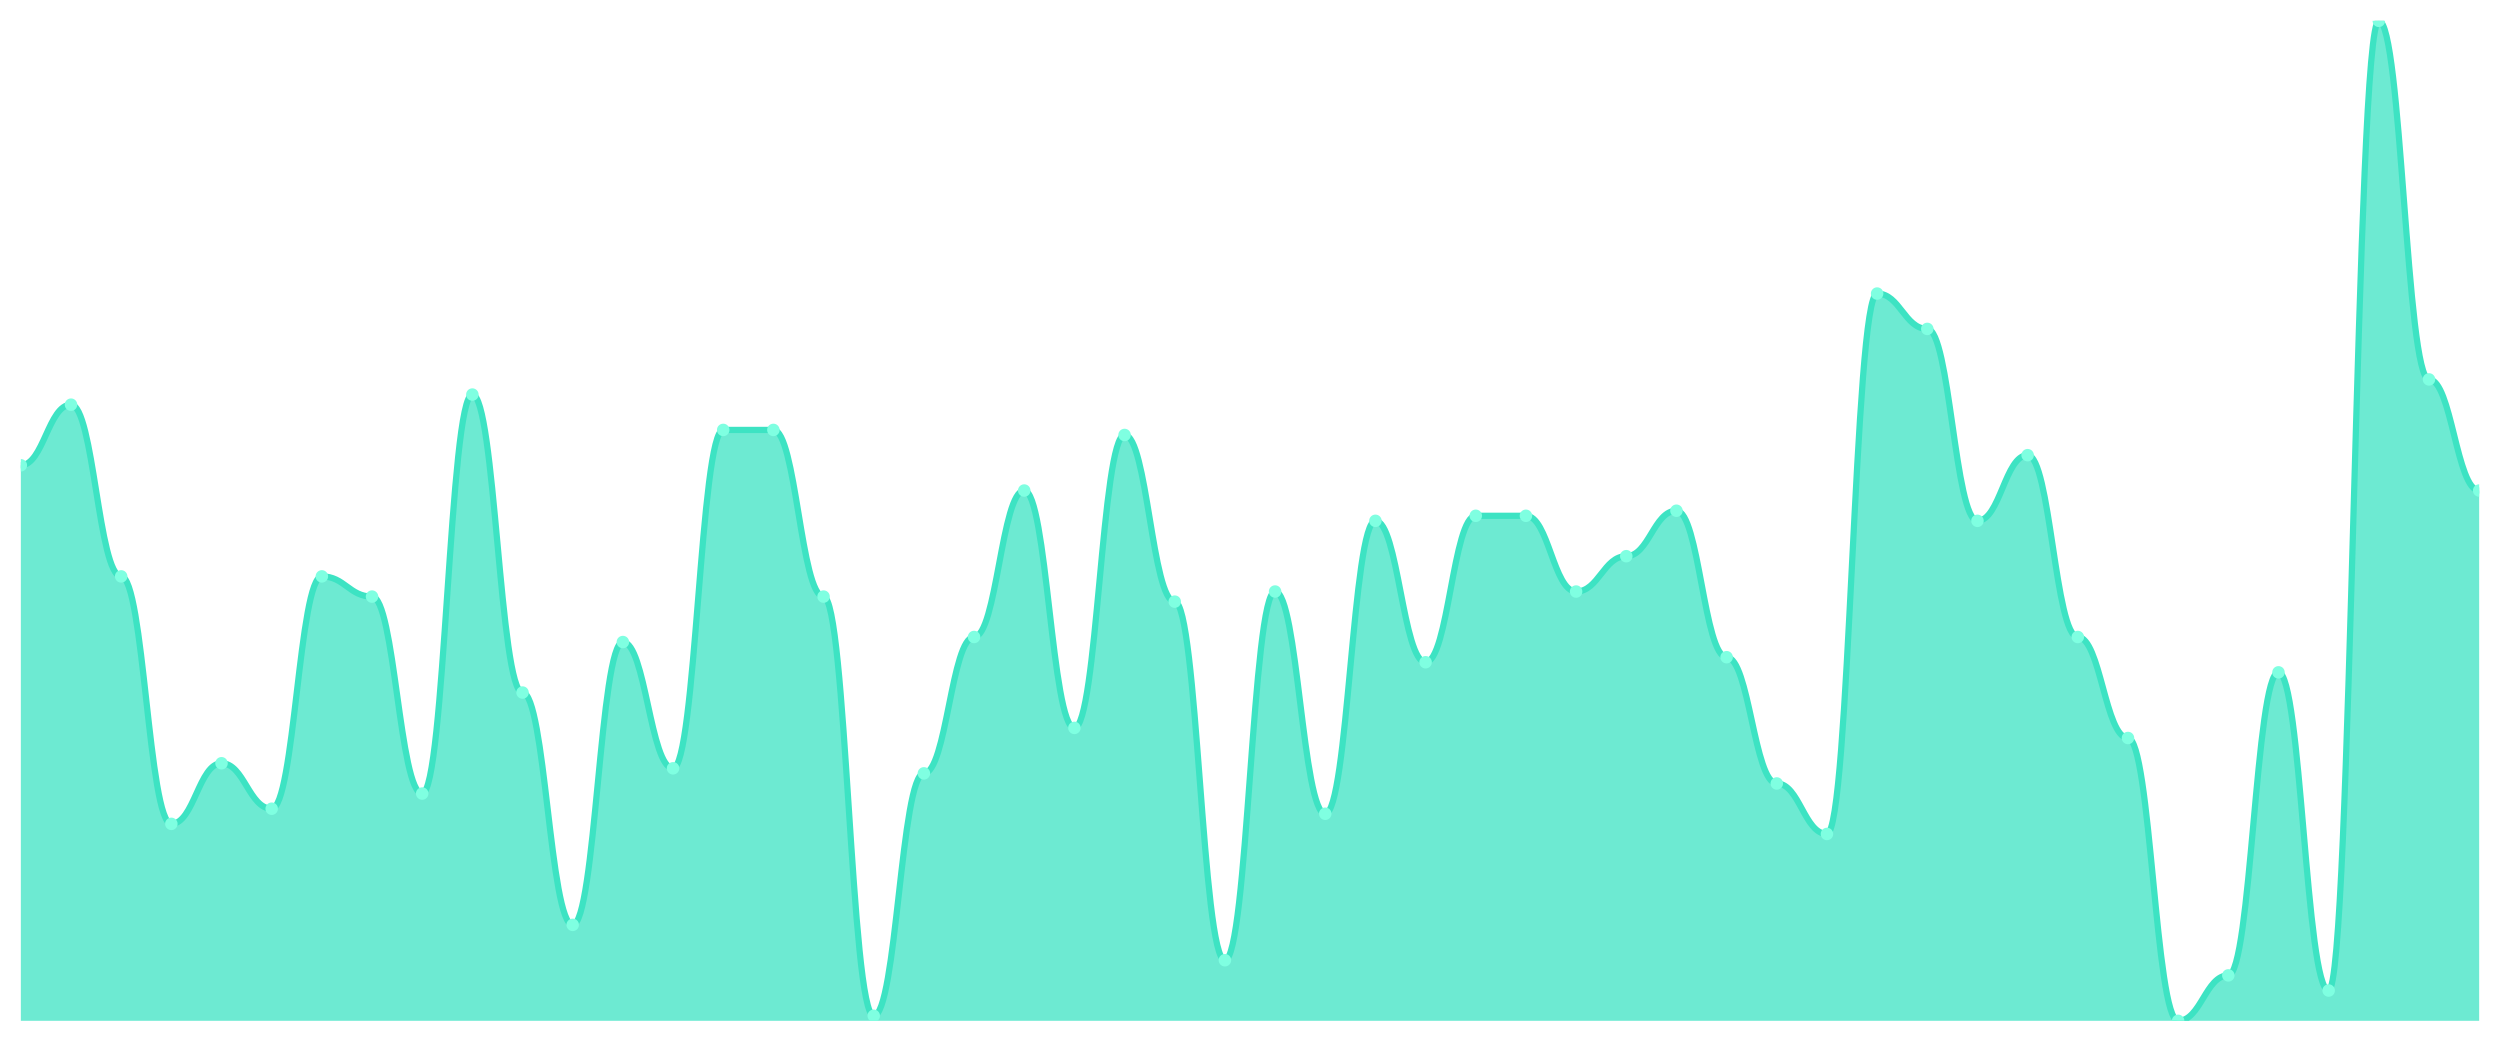
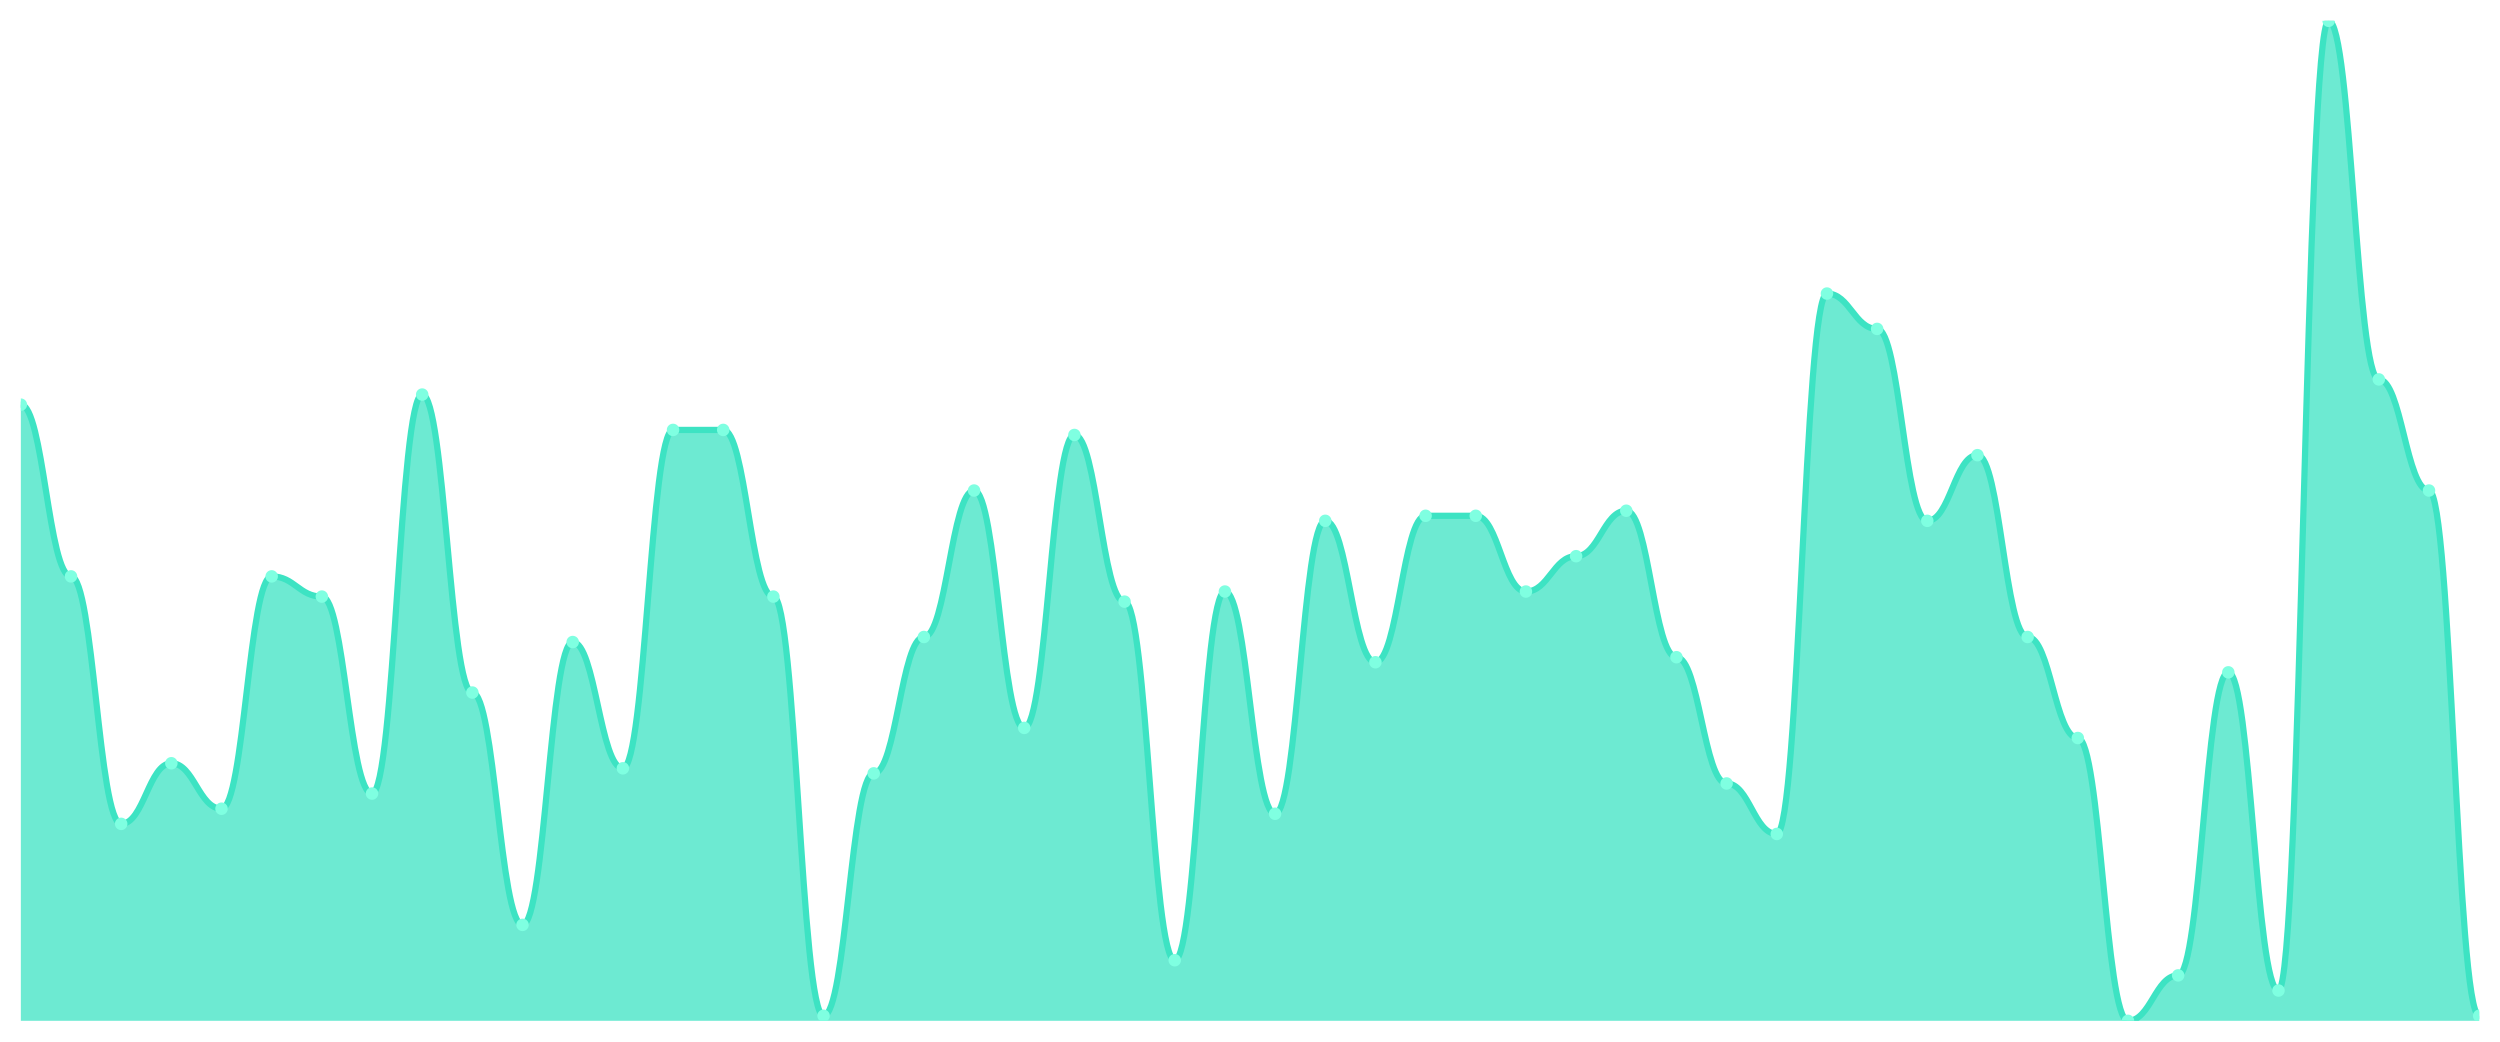
<svg xmlns="http://www.w3.org/2000/svg" viewBox="0 0 1200 500" width="1200" height="500">
  <defs>
    <clipPath id="c">
      <rect x="10" y="10" width="1180" height="480" />
    </clipPath>
  </defs>
  <rect width="1200" height="500" fill="none" />
  <g clip-path="url(#c)">
-     <path d="M 10,490 L 10,223.333 C 20.837,223.333 23.245,194.242 34.082,194.242 C 44.918,194.242 47.327,276.667 58.163,276.667 C 69,276.667 71.408,395.455 82.245,395.455 C 93.082,395.455 95.49,366.364 106.327,366.364 C 117.163,366.364 119.571,388.182 130.408,388.182 C 141.245,388.182 143.653,276.667 154.49,276.667 C 165.327,276.667 167.735,286.364 178.571,286.364 C 189.408,286.364 191.816,380.909 202.653,380.909 C 213.49,380.909 215.898,189.394 226.735,189.394 C 237.571,189.394 239.98,332.424 250.816,332.424 C 261.653,332.424 264.061,443.939 274.898,443.939 C 285.735,443.939 288.143,308.182 298.98,308.182 C 309.816,308.182 312.224,368.788 323.061,368.788 C 333.898,368.788 336.306,206.364 347.143,206.364 C 357.98,206.364 360.388,206.364 371.224,206.364 C 382.061,206.364 384.469,286.364 395.306,286.364 C 406.143,286.364 408.551,487.576 419.388,487.576 C 430.224,487.576 432.633,371.212 443.469,371.212 C 454.306,371.212 456.714,305.758 467.551,305.758 C 478.388,305.758 480.796,235.455 491.633,235.455 C 502.469,235.455 504.878,349.394 515.714,349.394 C 526.551,349.394 528.959,208.788 539.796,208.788 C 550.633,208.788 553.041,288.788 563.878,288.788 C 574.714,288.788 577.122,460.909 587.959,460.909 C 598.796,460.909 601.204,283.939 612.041,283.939 C 622.878,283.939 625.286,390.606 636.122,390.606 C 646.959,390.606 649.367,250 660.204,250 C 671.041,250 673.449,317.879 684.286,317.879 C 695.122,317.879 697.531,247.576 708.367,247.576 C 719.204,247.576 721.612,247.576 732.449,247.576 C 743.286,247.576 745.694,283.939 756.531,283.939 C 767.367,283.939 769.776,266.97 780.612,266.97 C 791.449,266.97 793.857,245.152 804.694,245.152 C 815.531,245.152 817.939,315.455 828.776,315.455 C 839.612,315.455 842.02,376.061 852.857,376.061 C 863.694,376.061 866.102,400.303 876.939,400.303 C 887.776,400.303 890.184,140.909 901.02,140.909 C 911.857,140.909 914.265,157.879 925.102,157.879 C 935.939,157.879 938.347,250 949.184,250 C 960.02,250 962.429,218.485 973.265,218.485 C 984.102,218.485 986.51,305.758 997.347,305.758 C 1008.184,305.758 1010.592,354.242 1021.429,354.242 C 1032.265,354.242 1034.673,490 1045.51,490 C 1056.347,490 1058.755,468.182 1069.592,468.182 C 1080.429,468.182 1082.837,322.727 1093.673,322.727 C 1104.51,322.727 1106.918,475.455 1117.755,475.455 C 1128.592,475.455 1131,10 1141.837,10 C 1152.673,10 1155.082,182.121 1165.918,182.121 C 1176.755,182.121 1179.163,235.455 1190,235.455 L 1190,490 Z" fill="rgba(61,227,195,0.75)" />
-     <path d="M 10,223.333 C 20.837,223.333 23.245,194.242 34.082,194.242 C 44.918,194.242 47.327,276.667 58.163,276.667 C 69,276.667 71.408,395.455 82.245,395.455 C 93.082,395.455 95.49,366.364 106.327,366.364 C 117.163,366.364 119.571,388.182 130.408,388.182 C 141.245,388.182 143.653,276.667 154.49,276.667 C 165.327,276.667 167.735,286.364 178.571,286.364 C 189.408,286.364 191.816,380.909 202.653,380.909 C 213.49,380.909 215.898,189.394 226.735,189.394 C 237.571,189.394 239.98,332.424 250.816,332.424 C 261.653,332.424 264.061,443.939 274.898,443.939 C 285.735,443.939 288.143,308.182 298.98,308.182 C 309.816,308.182 312.224,368.788 323.061,368.788 C 333.898,368.788 336.306,206.364 347.143,206.364 C 357.98,206.364 360.388,206.364 371.224,206.364 C 382.061,206.364 384.469,286.364 395.306,286.364 C 406.143,286.364 408.551,487.576 419.388,487.576 C 430.224,487.576 432.633,371.212 443.469,371.212 C 454.306,371.212 456.714,305.758 467.551,305.758 C 478.388,305.758 480.796,235.455 491.633,235.455 C 502.469,235.455 504.878,349.394 515.714,349.394 C 526.551,349.394 528.959,208.788 539.796,208.788 C 550.633,208.788 553.041,288.788 563.878,288.788 C 574.714,288.788 577.122,460.909 587.959,460.909 C 598.796,460.909 601.204,283.939 612.041,283.939 C 622.878,283.939 625.286,390.606 636.122,390.606 C 646.959,390.606 649.367,250 660.204,250 C 671.041,250 673.449,317.879 684.286,317.879 C 695.122,317.879 697.531,247.576 708.367,247.576 C 719.204,247.576 721.612,247.576 732.449,247.576 C 743.286,247.576 745.694,283.939 756.531,283.939 C 767.367,283.939 769.776,266.97 780.612,266.97 C 791.449,266.97 793.857,245.152 804.694,245.152 C 815.531,245.152 817.939,315.455 828.776,315.455 C 839.612,315.455 842.02,376.061 852.857,376.061 C 863.694,376.061 866.102,400.303 876.939,400.303 C 887.776,400.303 890.184,140.909 901.02,140.909 C 911.857,140.909 914.265,157.879 925.102,157.879 C 935.939,157.879 938.347,250 949.184,250 C 960.02,250 962.429,218.485 973.265,218.485 C 984.102,218.485 986.51,305.758 997.347,305.758 C 1008.184,305.758 1010.592,354.242 1021.429,354.242 C 1032.265,354.242 1034.673,490 1045.51,490 C 1056.347,490 1058.755,468.182 1069.592,468.182 C 1080.429,468.182 1082.837,322.727 1093.673,322.727 C 1104.51,322.727 1106.918,475.455 1117.755,475.455 C 1128.592,475.455 1131,10 1141.837,10 C 1152.673,10 1155.082,182.121 1165.918,182.121 C 1176.755,182.121 1179.163,235.455 1190,235.455" fill="none" stroke="#3de3c3" stroke-width="3" stroke-linecap="round" stroke-linejoin="round" />
-     <circle cx="10" cy="223.333" r="3" fill="#7fffe1" />
-     <circle cx="34.082" cy="194.242" r="3" fill="#7fffe1" />
-     <circle cx="58.163" cy="276.667" r="3" fill="#7fffe1" />
-     <circle cx="82.245" cy="395.455" r="3" fill="#7fffe1" />
-     <circle cx="106.327" cy="366.364" r="3" fill="#7fffe1" />
-     <circle cx="130.408" cy="388.182" r="3" fill="#7fffe1" />
-     <circle cx="154.49" cy="276.667" r="3" fill="#7fffe1" />
-     <circle cx="178.571" cy="286.364" r="3" fill="#7fffe1" />
-     <circle cx="202.653" cy="380.909" r="3" fill="#7fffe1" />
-     <circle cx="226.735" cy="189.394" r="3" fill="#7fffe1" />
-     <circle cx="250.816" cy="332.424" r="3" fill="#7fffe1" />
-     <circle cx="274.898" cy="443.939" r="3" fill="#7fffe1" />
-     <circle cx="298.98" cy="308.182" r="3" fill="#7fffe1" />
-     <circle cx="323.061" cy="368.788" r="3" fill="#7fffe1" />
+     <path d="M 10,490 L 10,194.242 C 20.837,194.242 23.245,276.667 34.082,276.667 C 44.918,276.667 47.327,395.455 58.163,395.455 C 69,395.455 71.408,366.364 82.245,366.364 C 93.082,366.364 95.49,388.182 106.327,388.182 C 117.163,388.182 119.571,276.667 130.408,276.667 C 141.245,276.667 143.653,286.364 154.49,286.364 C 165.327,286.364 167.735,380.909 178.571,380.909 C 189.408,380.909 191.816,189.394 202.653,189.394 C 213.49,189.394 215.898,332.424 226.735,332.424 C 237.571,332.424 239.98,443.939 250.816,443.939 C 261.653,443.939 264.061,308.182 274.898,308.182 C 285.735,308.182 288.143,368.788 298.98,368.788 C 309.816,368.788 312.224,206.364 323.061,206.364 C 333.898,206.364 336.306,206.364 347.143,206.364 C 357.98,206.364 360.388,286.364 371.224,286.364 C 382.061,286.364 384.469,487.576 395.306,487.576 C 406.143,487.576 408.551,371.212 419.388,371.212 C 430.224,371.212 432.633,305.758 443.469,305.758 C 454.306,305.758 456.714,235.455 467.551,235.455 C 478.388,235.455 480.796,349.394 491.633,349.394 C 502.469,349.394 504.878,208.788 515.714,208.788 C 526.551,208.788 528.959,288.788 539.796,288.788 C 550.633,288.788 553.041,460.909 563.878,460.909 C 574.714,460.909 577.122,283.939 587.959,283.939 C 598.796,283.939 601.204,390.606 612.041,390.606 C 622.878,390.606 625.286,250 636.122,250 C 646.959,250 649.367,317.879 660.204,317.879 C 671.041,317.879 673.449,247.576 684.286,247.576 C 695.122,247.576 697.531,247.576 708.367,247.576 C 719.204,247.576 721.612,283.939 732.449,283.939 C 743.286,283.939 745.694,266.97 756.531,266.97 C 767.367,266.97 769.776,245.152 780.612,245.152 C 791.449,245.152 793.857,315.455 804.694,315.455 C 815.531,315.455 817.939,376.061 828.776,376.061 C 839.612,376.061 842.02,400.303 852.857,400.303 C 863.694,400.303 866.102,140.909 876.939,140.909 C 887.776,140.909 890.184,157.879 901.02,157.879 C 911.857,157.879 914.265,250 925.102,250 C 935.939,250 938.347,218.485 949.184,218.485 C 960.02,218.485 962.429,305.758 973.265,305.758 C 984.102,305.758 986.51,354.242 997.347,354.242 C 1008.184,354.242 1010.592,490 1021.429,490 C 1032.265,490 1034.673,468.182 1045.51,468.182 C 1056.347,468.182 1058.755,322.727 1069.592,322.727 C 1080.429,322.727 1082.837,475.455 1093.673,475.455 C 1104.51,475.455 1106.918,10 1117.755,10 C 1128.592,10 1131,182.121 1141.837,182.121 C 1152.673,182.121 1155.082,235.455 1165.918,235.455 C 1176.755,235.455 1179.163,487.576 1190,487.576 L 1190,490 Z" fill="rgba(61,227,195,0.75)" />
+     <path d="M 10,194.242 C 20.837,194.242 23.245,276.667 34.082,276.667 C 44.918,276.667 47.327,395.455 58.163,395.455 C 69,395.455 71.408,366.364 82.245,366.364 C 93.082,366.364 95.49,388.182 106.327,388.182 C 117.163,388.182 119.571,276.667 130.408,276.667 C 141.245,276.667 143.653,286.364 154.49,286.364 C 165.327,286.364 167.735,380.909 178.571,380.909 C 189.408,380.909 191.816,189.394 202.653,189.394 C 213.49,189.394 215.898,332.424 226.735,332.424 C 237.571,332.424 239.98,443.939 250.816,443.939 C 261.653,443.939 264.061,308.182 274.898,308.182 C 285.735,308.182 288.143,368.788 298.98,368.788 C 309.816,368.788 312.224,206.364 323.061,206.364 C 333.898,206.364 336.306,206.364 347.143,206.364 C 357.98,206.364 360.388,286.364 371.224,286.364 C 382.061,286.364 384.469,487.576 395.306,487.576 C 406.143,487.576 408.551,371.212 419.388,371.212 C 430.224,371.212 432.633,305.758 443.469,305.758 C 454.306,305.758 456.714,235.455 467.551,235.455 C 478.388,235.455 480.796,349.394 491.633,349.394 C 502.469,349.394 504.878,208.788 515.714,208.788 C 526.551,208.788 528.959,288.788 539.796,288.788 C 550.633,288.788 553.041,460.909 563.878,460.909 C 574.714,460.909 577.122,283.939 587.959,283.939 C 598.796,283.939 601.204,390.606 612.041,390.606 C 622.878,390.606 625.286,250 636.122,250 C 646.959,250 649.367,317.879 660.204,317.879 C 671.041,317.879 673.449,247.576 684.286,247.576 C 695.122,247.576 697.531,247.576 708.367,247.576 C 719.204,247.576 721.612,283.939 732.449,283.939 C 743.286,283.939 745.694,266.97 756.531,266.97 C 767.367,266.97 769.776,245.152 780.612,245.152 C 791.449,245.152 793.857,315.455 804.694,315.455 C 815.531,315.455 817.939,376.061 828.776,376.061 C 839.612,376.061 842.02,400.303 852.857,400.303 C 863.694,400.303 866.102,140.909 876.939,140.909 C 887.776,140.909 890.184,157.879 901.02,157.879 C 911.857,157.879 914.265,250 925.102,250 C 935.939,250 938.347,218.485 949.184,218.485 C 960.02,218.485 962.429,305.758 973.265,305.758 C 984.102,305.758 986.51,354.242 997.347,354.242 C 1008.184,354.242 1010.592,490 1021.429,490 C 1032.265,490 1034.673,468.182 1045.51,468.182 C 1056.347,468.182 1058.755,322.727 1069.592,322.727 C 1080.429,322.727 1082.837,475.455 1093.673,475.455 C 1104.51,475.455 1106.918,10 1117.755,10 C 1128.592,10 1131,182.121 1141.837,182.121 C 1152.673,182.121 1155.082,235.455 1165.918,235.455 C 1176.755,235.455 1179.163,487.576 1190,487.576" fill="none" stroke="#3de3c3" stroke-width="3" stroke-linecap="round" stroke-linejoin="round" />
+     <circle cx="10" cy="194.242" r="3" fill="#7fffe1" />
+     <circle cx="34.082" cy="276.667" r="3" fill="#7fffe1" />
+     <circle cx="58.163" cy="395.455" r="3" fill="#7fffe1" />
+     <circle cx="82.245" cy="366.364" r="3" fill="#7fffe1" />
+     <circle cx="106.327" cy="388.182" r="3" fill="#7fffe1" />
+     <circle cx="130.408" cy="276.667" r="3" fill="#7fffe1" />
+     <circle cx="154.49" cy="286.364" r="3" fill="#7fffe1" />
+     <circle cx="178.571" cy="380.909" r="3" fill="#7fffe1" />
+     <circle cx="202.653" cy="189.394" r="3" fill="#7fffe1" />
+     <circle cx="226.735" cy="332.424" r="3" fill="#7fffe1" />
+     <circle cx="250.816" cy="443.939" r="3" fill="#7fffe1" />
+     <circle cx="274.898" cy="308.182" r="3" fill="#7fffe1" />
+     <circle cx="298.98" cy="368.788" r="3" fill="#7fffe1" />
+     <circle cx="323.061" cy="206.364" r="3" fill="#7fffe1" />
    <circle cx="347.143" cy="206.364" r="3" fill="#7fffe1" />
-     <circle cx="371.224" cy="206.364" r="3" fill="#7fffe1" />
-     <circle cx="395.306" cy="286.364" r="3" fill="#7fffe1" />
-     <circle cx="419.388" cy="487.576" r="3" fill="#7fffe1" />
-     <circle cx="443.469" cy="371.212" r="3" fill="#7fffe1" />
-     <circle cx="467.551" cy="305.758" r="3" fill="#7fffe1" />
-     <circle cx="491.633" cy="235.455" r="3" fill="#7fffe1" />
-     <circle cx="515.714" cy="349.394" r="3" fill="#7fffe1" />
-     <circle cx="539.796" cy="208.788" r="3" fill="#7fffe1" />
-     <circle cx="563.878" cy="288.788" r="3" fill="#7fffe1" />
-     <circle cx="587.959" cy="460.909" r="3" fill="#7fffe1" />
-     <circle cx="612.041" cy="283.939" r="3" fill="#7fffe1" />
-     <circle cx="636.122" cy="390.606" r="3" fill="#7fffe1" />
-     <circle cx="660.204" cy="250" r="3" fill="#7fffe1" />
-     <circle cx="684.286" cy="317.879" r="3" fill="#7fffe1" />
+     <circle cx="371.224" cy="286.364" r="3" fill="#7fffe1" />
+     <circle cx="395.306" cy="487.576" r="3" fill="#7fffe1" />
+     <circle cx="419.388" cy="371.212" r="3" fill="#7fffe1" />
+     <circle cx="443.469" cy="305.758" r="3" fill="#7fffe1" />
+     <circle cx="467.551" cy="235.455" r="3" fill="#7fffe1" />
+     <circle cx="491.633" cy="349.394" r="3" fill="#7fffe1" />
+     <circle cx="515.714" cy="208.788" r="3" fill="#7fffe1" />
+     <circle cx="539.796" cy="288.788" r="3" fill="#7fffe1" />
+     <circle cx="563.878" cy="460.909" r="3" fill="#7fffe1" />
+     <circle cx="587.959" cy="283.939" r="3" fill="#7fffe1" />
+     <circle cx="612.041" cy="390.606" r="3" fill="#7fffe1" />
+     <circle cx="636.122" cy="250" r="3" fill="#7fffe1" />
+     <circle cx="660.204" cy="317.879" r="3" fill="#7fffe1" />
+     <circle cx="684.286" cy="247.576" r="3" fill="#7fffe1" />
    <circle cx="708.367" cy="247.576" r="3" fill="#7fffe1" />
-     <circle cx="732.449" cy="247.576" r="3" fill="#7fffe1" />
-     <circle cx="756.531" cy="283.939" r="3" fill="#7fffe1" />
-     <circle cx="780.612" cy="266.97" r="3" fill="#7fffe1" />
-     <circle cx="804.694" cy="245.152" r="3" fill="#7fffe1" />
-     <circle cx="828.776" cy="315.455" r="3" fill="#7fffe1" />
-     <circle cx="852.857" cy="376.061" r="3" fill="#7fffe1" />
-     <circle cx="876.939" cy="400.303" r="3" fill="#7fffe1" />
-     <circle cx="901.02" cy="140.909" r="3" fill="#7fffe1" />
-     <circle cx="925.102" cy="157.879" r="3" fill="#7fffe1" />
-     <circle cx="949.184" cy="250" r="3" fill="#7fffe1" />
-     <circle cx="973.265" cy="218.485" r="3" fill="#7fffe1" />
-     <circle cx="997.347" cy="305.758" r="3" fill="#7fffe1" />
-     <circle cx="1021.429" cy="354.242" r="3" fill="#7fffe1" />
-     <circle cx="1045.51" cy="490" r="3" fill="#7fffe1" />
-     <circle cx="1069.592" cy="468.182" r="3" fill="#7fffe1" />
-     <circle cx="1093.673" cy="322.727" r="3" fill="#7fffe1" />
-     <circle cx="1117.755" cy="475.455" r="3" fill="#7fffe1" />
-     <circle cx="1141.837" cy="10" r="3" fill="#7fffe1" />
-     <circle cx="1165.918" cy="182.121" r="3" fill="#7fffe1" />
-     <circle cx="1190" cy="235.455" r="3" fill="#7fffe1" />
+     <circle cx="732.449" cy="283.939" r="3" fill="#7fffe1" />
+     <circle cx="756.531" cy="266.97" r="3" fill="#7fffe1" />
+     <circle cx="780.612" cy="245.152" r="3" fill="#7fffe1" />
+     <circle cx="804.694" cy="315.455" r="3" fill="#7fffe1" />
+     <circle cx="828.776" cy="376.061" r="3" fill="#7fffe1" />
+     <circle cx="852.857" cy="400.303" r="3" fill="#7fffe1" />
+     <circle cx="876.939" cy="140.909" r="3" fill="#7fffe1" />
+     <circle cx="901.02" cy="157.879" r="3" fill="#7fffe1" />
+     <circle cx="925.102" cy="250" r="3" fill="#7fffe1" />
+     <circle cx="949.184" cy="218.485" r="3" fill="#7fffe1" />
+     <circle cx="973.265" cy="305.758" r="3" fill="#7fffe1" />
+     <circle cx="997.347" cy="354.242" r="3" fill="#7fffe1" />
+     <circle cx="1021.429" cy="490" r="3" fill="#7fffe1" />
+     <circle cx="1045.51" cy="468.182" r="3" fill="#7fffe1" />
+     <circle cx="1069.592" cy="322.727" r="3" fill="#7fffe1" />
+     <circle cx="1093.673" cy="475.455" r="3" fill="#7fffe1" />
+     <circle cx="1117.755" cy="10" r="3" fill="#7fffe1" />
+     <circle cx="1141.837" cy="182.121" r="3" fill="#7fffe1" />
+     <circle cx="1165.918" cy="235.455" r="3" fill="#7fffe1" />
+     <circle cx="1190" cy="487.576" r="3" fill="#7fffe1" />
  </g>
</svg>
